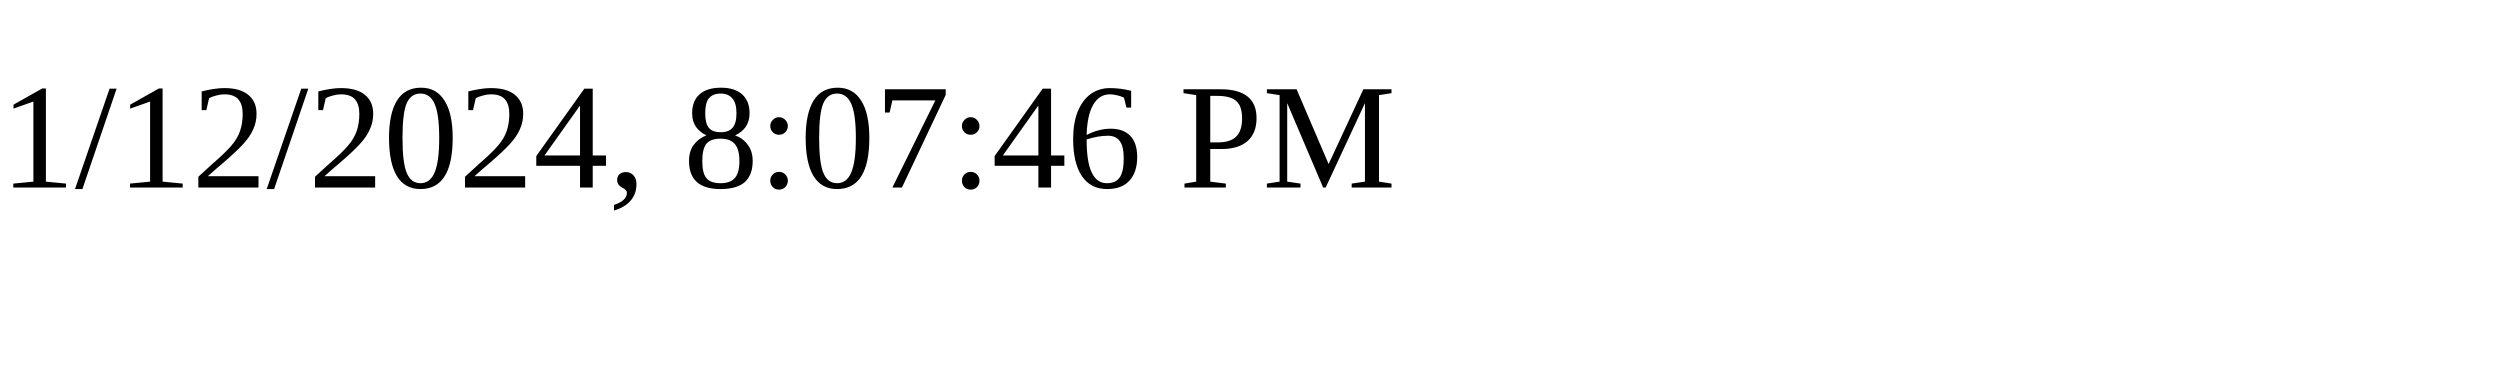
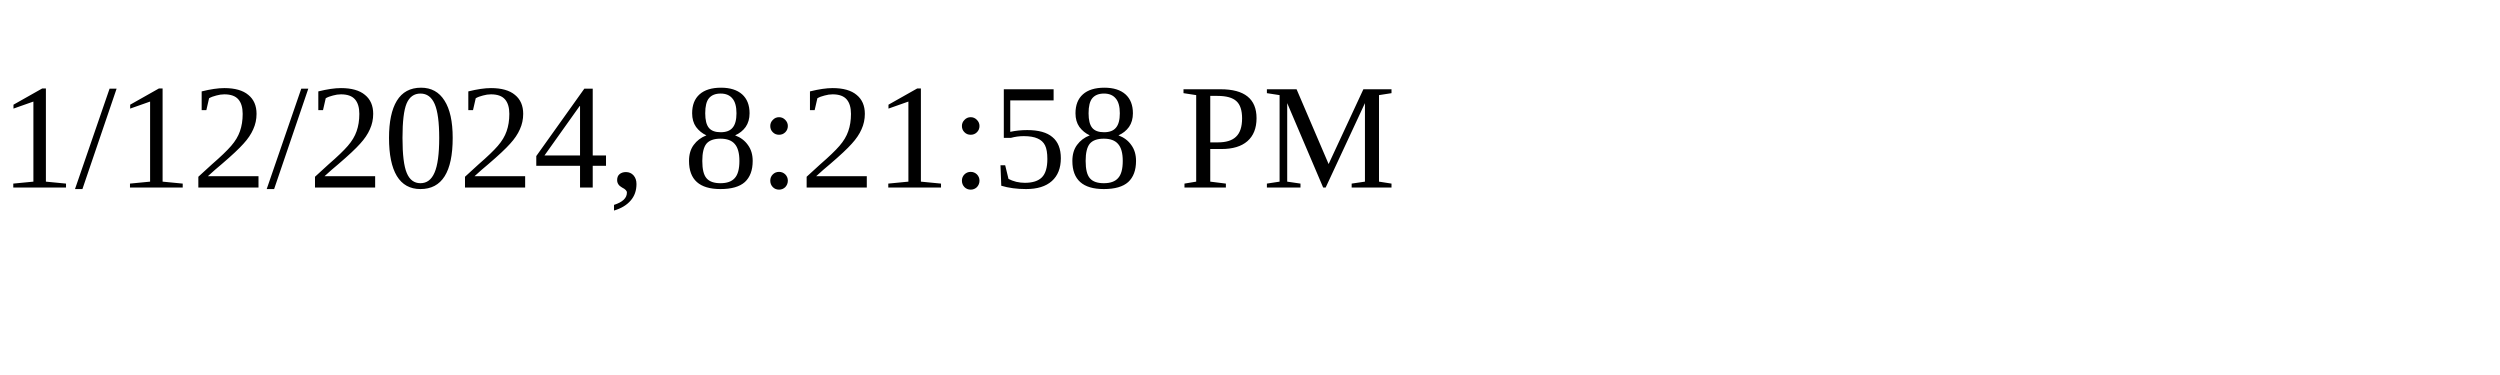
<svg xmlns="http://www.w3.org/2000/svg" height="30" width="200">
-   <text x="0" y="15">1/12/2024, 8:07:46 PM</text>
+   <text x="0" y="15">1/12/2024, 8:21:58 PM</text>
</svg>
